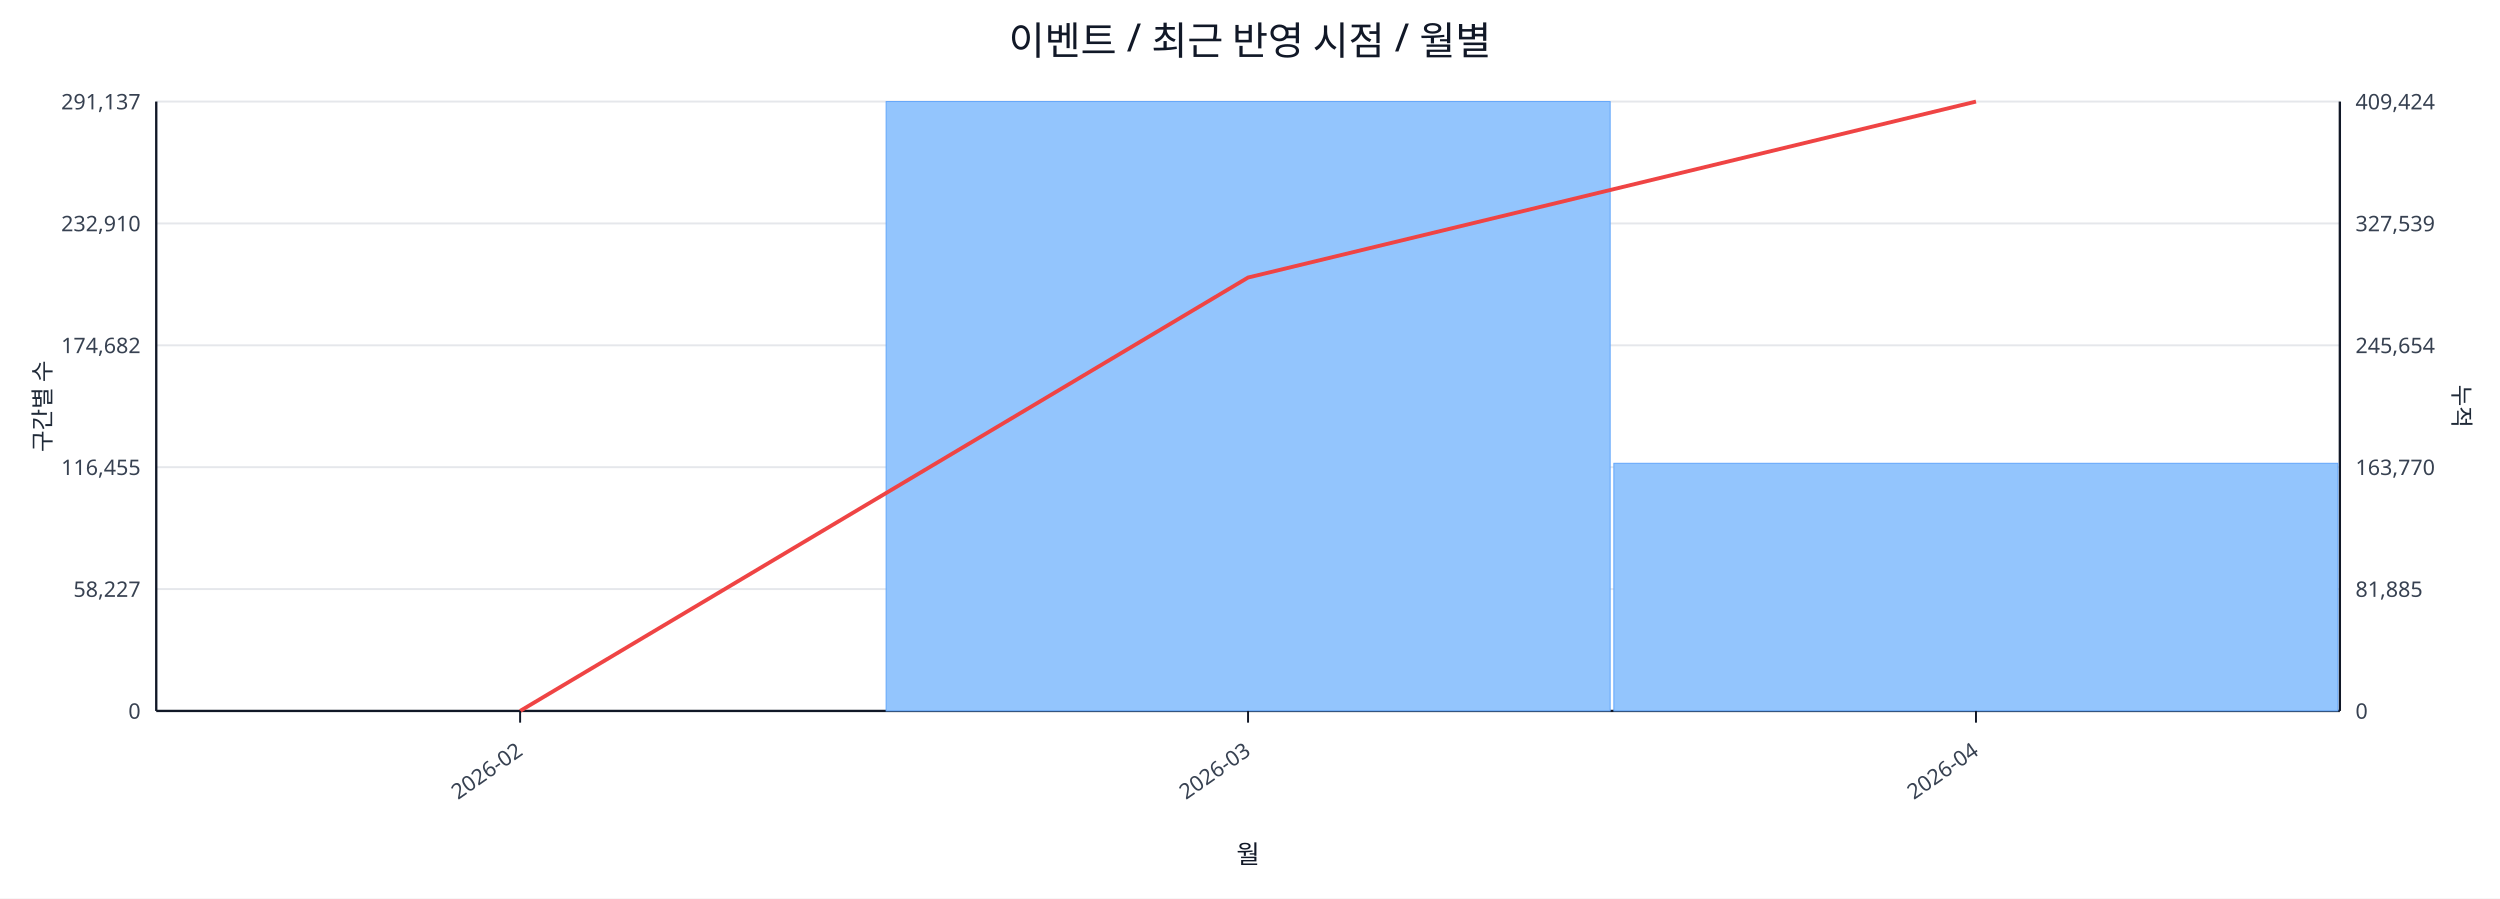
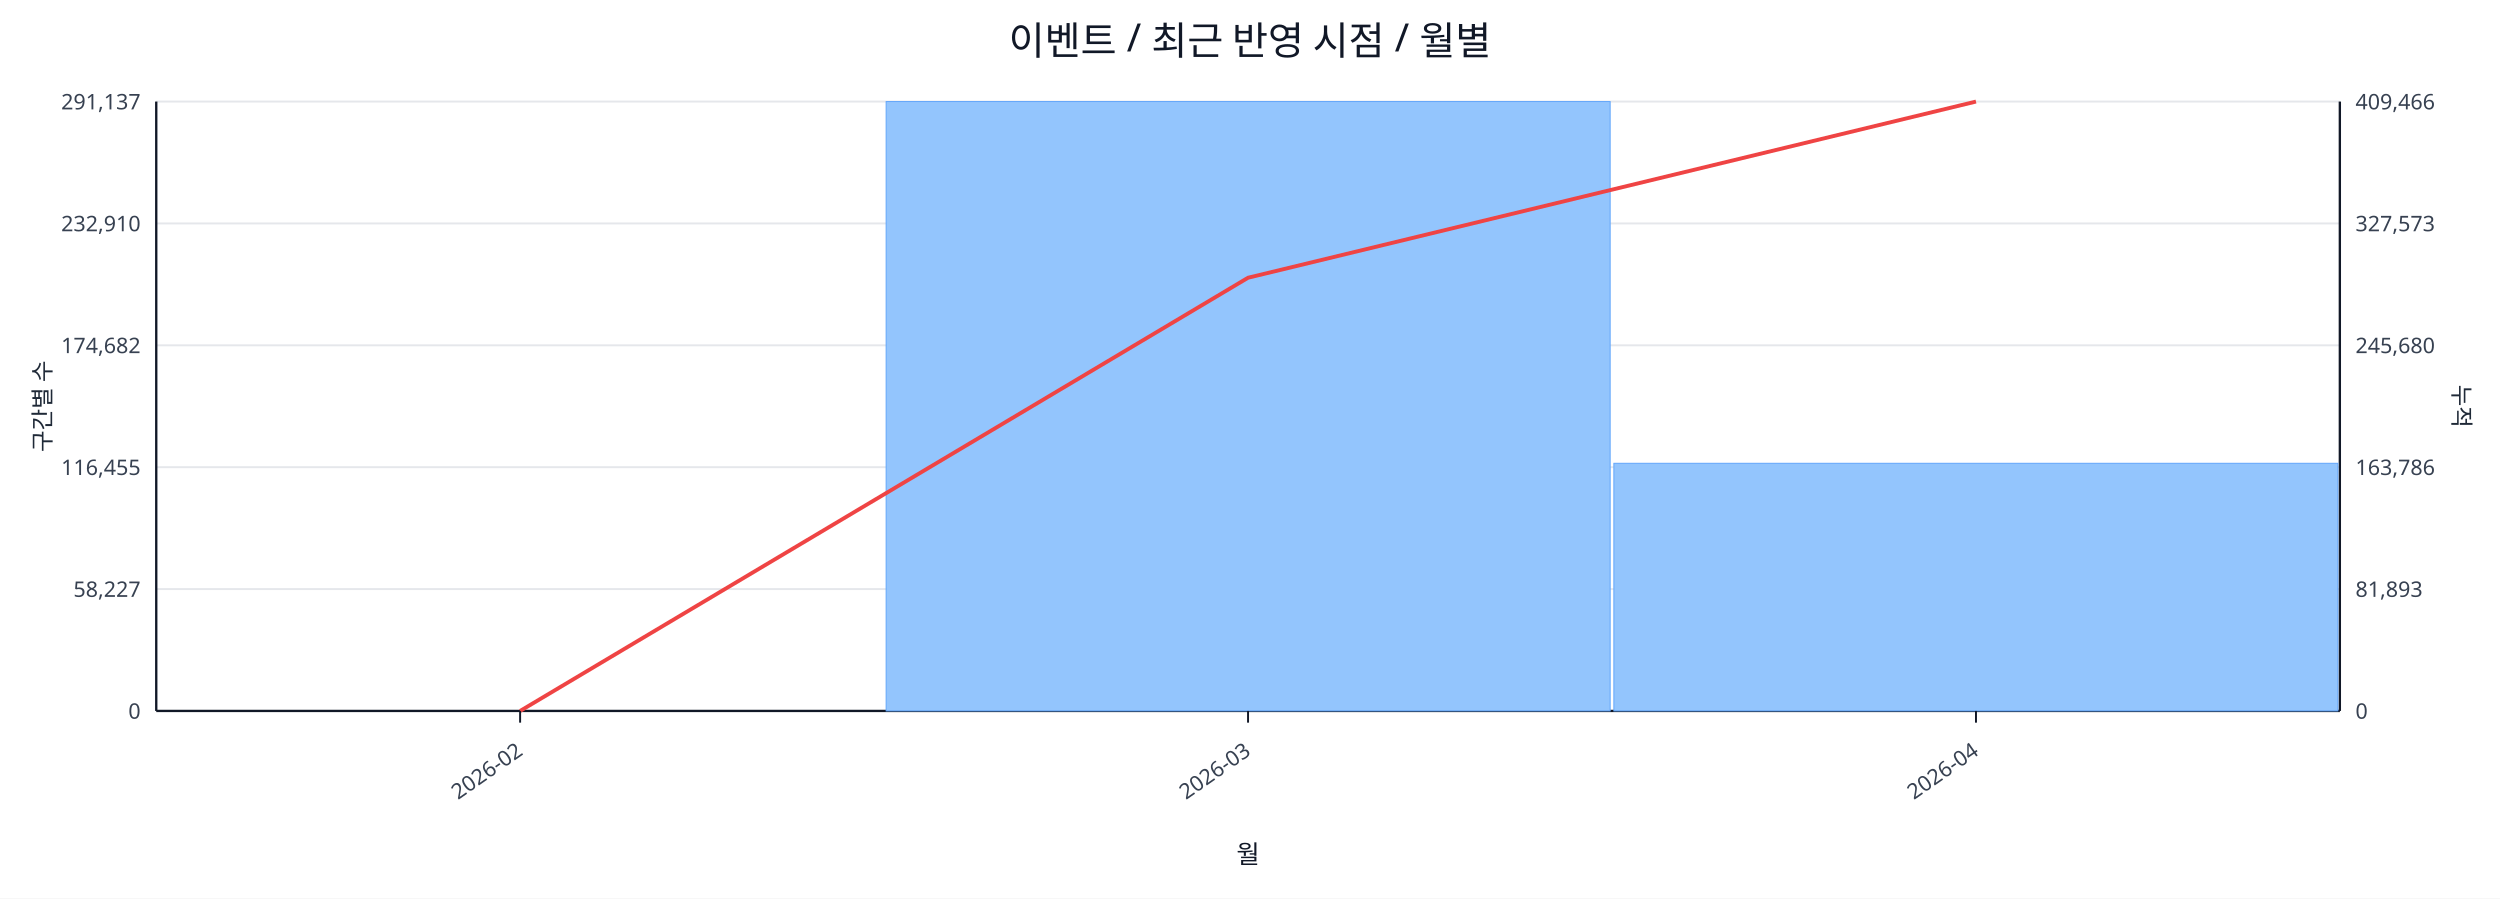
<svg xmlns="http://www.w3.org/2000/svg" width="1280" height="460" viewBox="0 0 1280 460">
  <rect x="0" y="0" width="100%" height="100%" fill="#ffffff" />
  <text x="640.0" y="28" font-size="20" text-anchor="middle" font-family="sans-serif" fill="#111827">이벤트 / 최근 반영 시점 / 월별</text>
  <line x1="80.0" y1="52.0" x2="1198.0" y2="52.0" stroke="#e5e7eb" stroke-width="1" />
  <text x="72.0" y="56.0" font-size="11" text-anchor="end" font-family="sans-serif" fill="#374151">291,137</text>
-   <text x="1206.0" y="56.0" font-size="11" text-anchor="start" font-family="sans-serif" fill="#374151">409,424</text>
+   <text x="1206.0" y="56.0" font-size="11" text-anchor="start" font-family="sans-serif" fill="#374151">409,466</text>
  <line x1="80.0" y1="114.4" x2="1198.0" y2="114.4" stroke="#e5e7eb" stroke-width="1" />
  <text x="72.0" y="118.4" font-size="11" text-anchor="end" font-family="sans-serif" fill="#374151">232,910</text>
-   <text x="1206.0" y="118.4" font-size="11" text-anchor="start" font-family="sans-serif" fill="#374151">327,539</text>
+   <text x="1206.0" y="118.4" font-size="11" text-anchor="start" font-family="sans-serif" fill="#374151">327,573</text>
  <line x1="80.0" y1="176.8" x2="1198.0" y2="176.8" stroke="#e5e7eb" stroke-width="1" />
  <text x="72.0" y="180.8" font-size="11" text-anchor="end" font-family="sans-serif" fill="#374151">174,682</text>
-   <text x="1206.0" y="180.8" font-size="11" text-anchor="start" font-family="sans-serif" fill="#374151">245,654</text>
+   <text x="1206.0" y="180.8" font-size="11" text-anchor="start" font-family="sans-serif" fill="#374151">245,680</text>
  <line x1="80.0" y1="239.2" x2="1198.0" y2="239.2" stroke="#e5e7eb" stroke-width="1" />
  <text x="72.0" y="243.2" font-size="11" text-anchor="end" font-family="sans-serif" fill="#374151">116,455</text>
-   <text x="1206.0" y="243.2" font-size="11" text-anchor="start" font-family="sans-serif" fill="#374151">163,770</text>
+   <text x="1206.0" y="243.2" font-size="11" text-anchor="start" font-family="sans-serif" fill="#374151">163,786</text>
  <line x1="80.0" y1="301.6" x2="1198.0" y2="301.6" stroke="#e5e7eb" stroke-width="1" />
  <text x="72.0" y="305.6" font-size="11" text-anchor="end" font-family="sans-serif" fill="#374151">58,227</text>
-   <text x="1206.0" y="305.6" font-size="11" text-anchor="start" font-family="sans-serif" fill="#374151">81,885</text>
+   <text x="1206.0" y="305.6" font-size="11" text-anchor="start" font-family="sans-serif" fill="#374151">81,893</text>
  <line x1="80.0" y1="364.0" x2="1198.0" y2="364.0" stroke="#e5e7eb" stroke-width="1" />
  <text x="72.0" y="368.0" font-size="11" text-anchor="end" font-family="sans-serif" fill="#374151">0</text>
  <text x="1206.0" y="368.0" font-size="11" text-anchor="start" font-family="sans-serif" fill="#374151">0</text>
  <line x1="80.0" y1="364.0" x2="1198.0" y2="364.0" stroke="#111827" stroke-width="1.2" />
  <line x1="80.0" y1="52.0" x2="80.0" y2="364.0" stroke="#111827" stroke-width="1.2" />
  <line x1="1198.0" y1="52.0" x2="1198.0" y2="364.0" stroke="#111827" stroke-width="1.2" />
  <rect x="81.0" y="364.0" width="370.7" height="0.0" fill="#93c5fd" stroke="#60a5fa" stroke-width="0.5" />
  <rect x="453.7" y="52.0" width="370.7" height="312.0" fill="#93c5fd" stroke="#60a5fa" stroke-width="0.5" />
  <rect x="826.3" y="237.2" width="370.7" height="126.8" fill="#93c5fd" stroke="#60a5fa" stroke-width="0.5" />
-   <polyline fill="none" stroke="#ef4444" stroke-width="2" points="266.3,364.0 639.0,142.1 1011.7,52.0" />
+   <polyline fill="none" stroke="#ef4444" stroke-width="2" points="266.3,364.0 639.0,142.2 1011.7,52.0" />
  <line x1="266.3" y1="364.0" x2="266.3" y2="370.0" stroke="#111827" stroke-width="1" />
  <text x="268.3" y="386.0" font-size="11" text-anchor="end" transform="rotate(-35 268.3 386.0)" font-family="sans-serif" fill="#374151">2026-02</text>
  <line x1="639.0" y1="364.0" x2="639.0" y2="370.0" stroke="#111827" stroke-width="1" />
  <text x="641.0" y="386.0" font-size="11" text-anchor="end" transform="rotate(-35 641.0 386.0)" font-family="sans-serif" fill="#374151">2026-03</text>
  <line x1="1011.7" y1="364.0" x2="1011.7" y2="370.0" stroke="#111827" stroke-width="1" />
  <text x="1013.7" y="386.0" font-size="11" text-anchor="end" transform="rotate(-35 1013.7 386.0)" font-family="sans-serif" fill="#374151">2026-04</text>
  <text x="26" y="208.0" font-size="12" transform="rotate(-90 26 208.0)" text-anchor="middle" font-family="sans-serif" fill="#1f2937">구간별 수</text>
  <text x="1256.0" y="208.0" font-size="12" transform="rotate(90 1256.0 208.0)" text-anchor="middle" font-family="sans-serif" fill="#1f2937">누적</text>
  <text x="639.0" y="442.0" font-size="13" text-anchor="middle" font-family="sans-serif" fill="#111827">월</text>
</svg>
